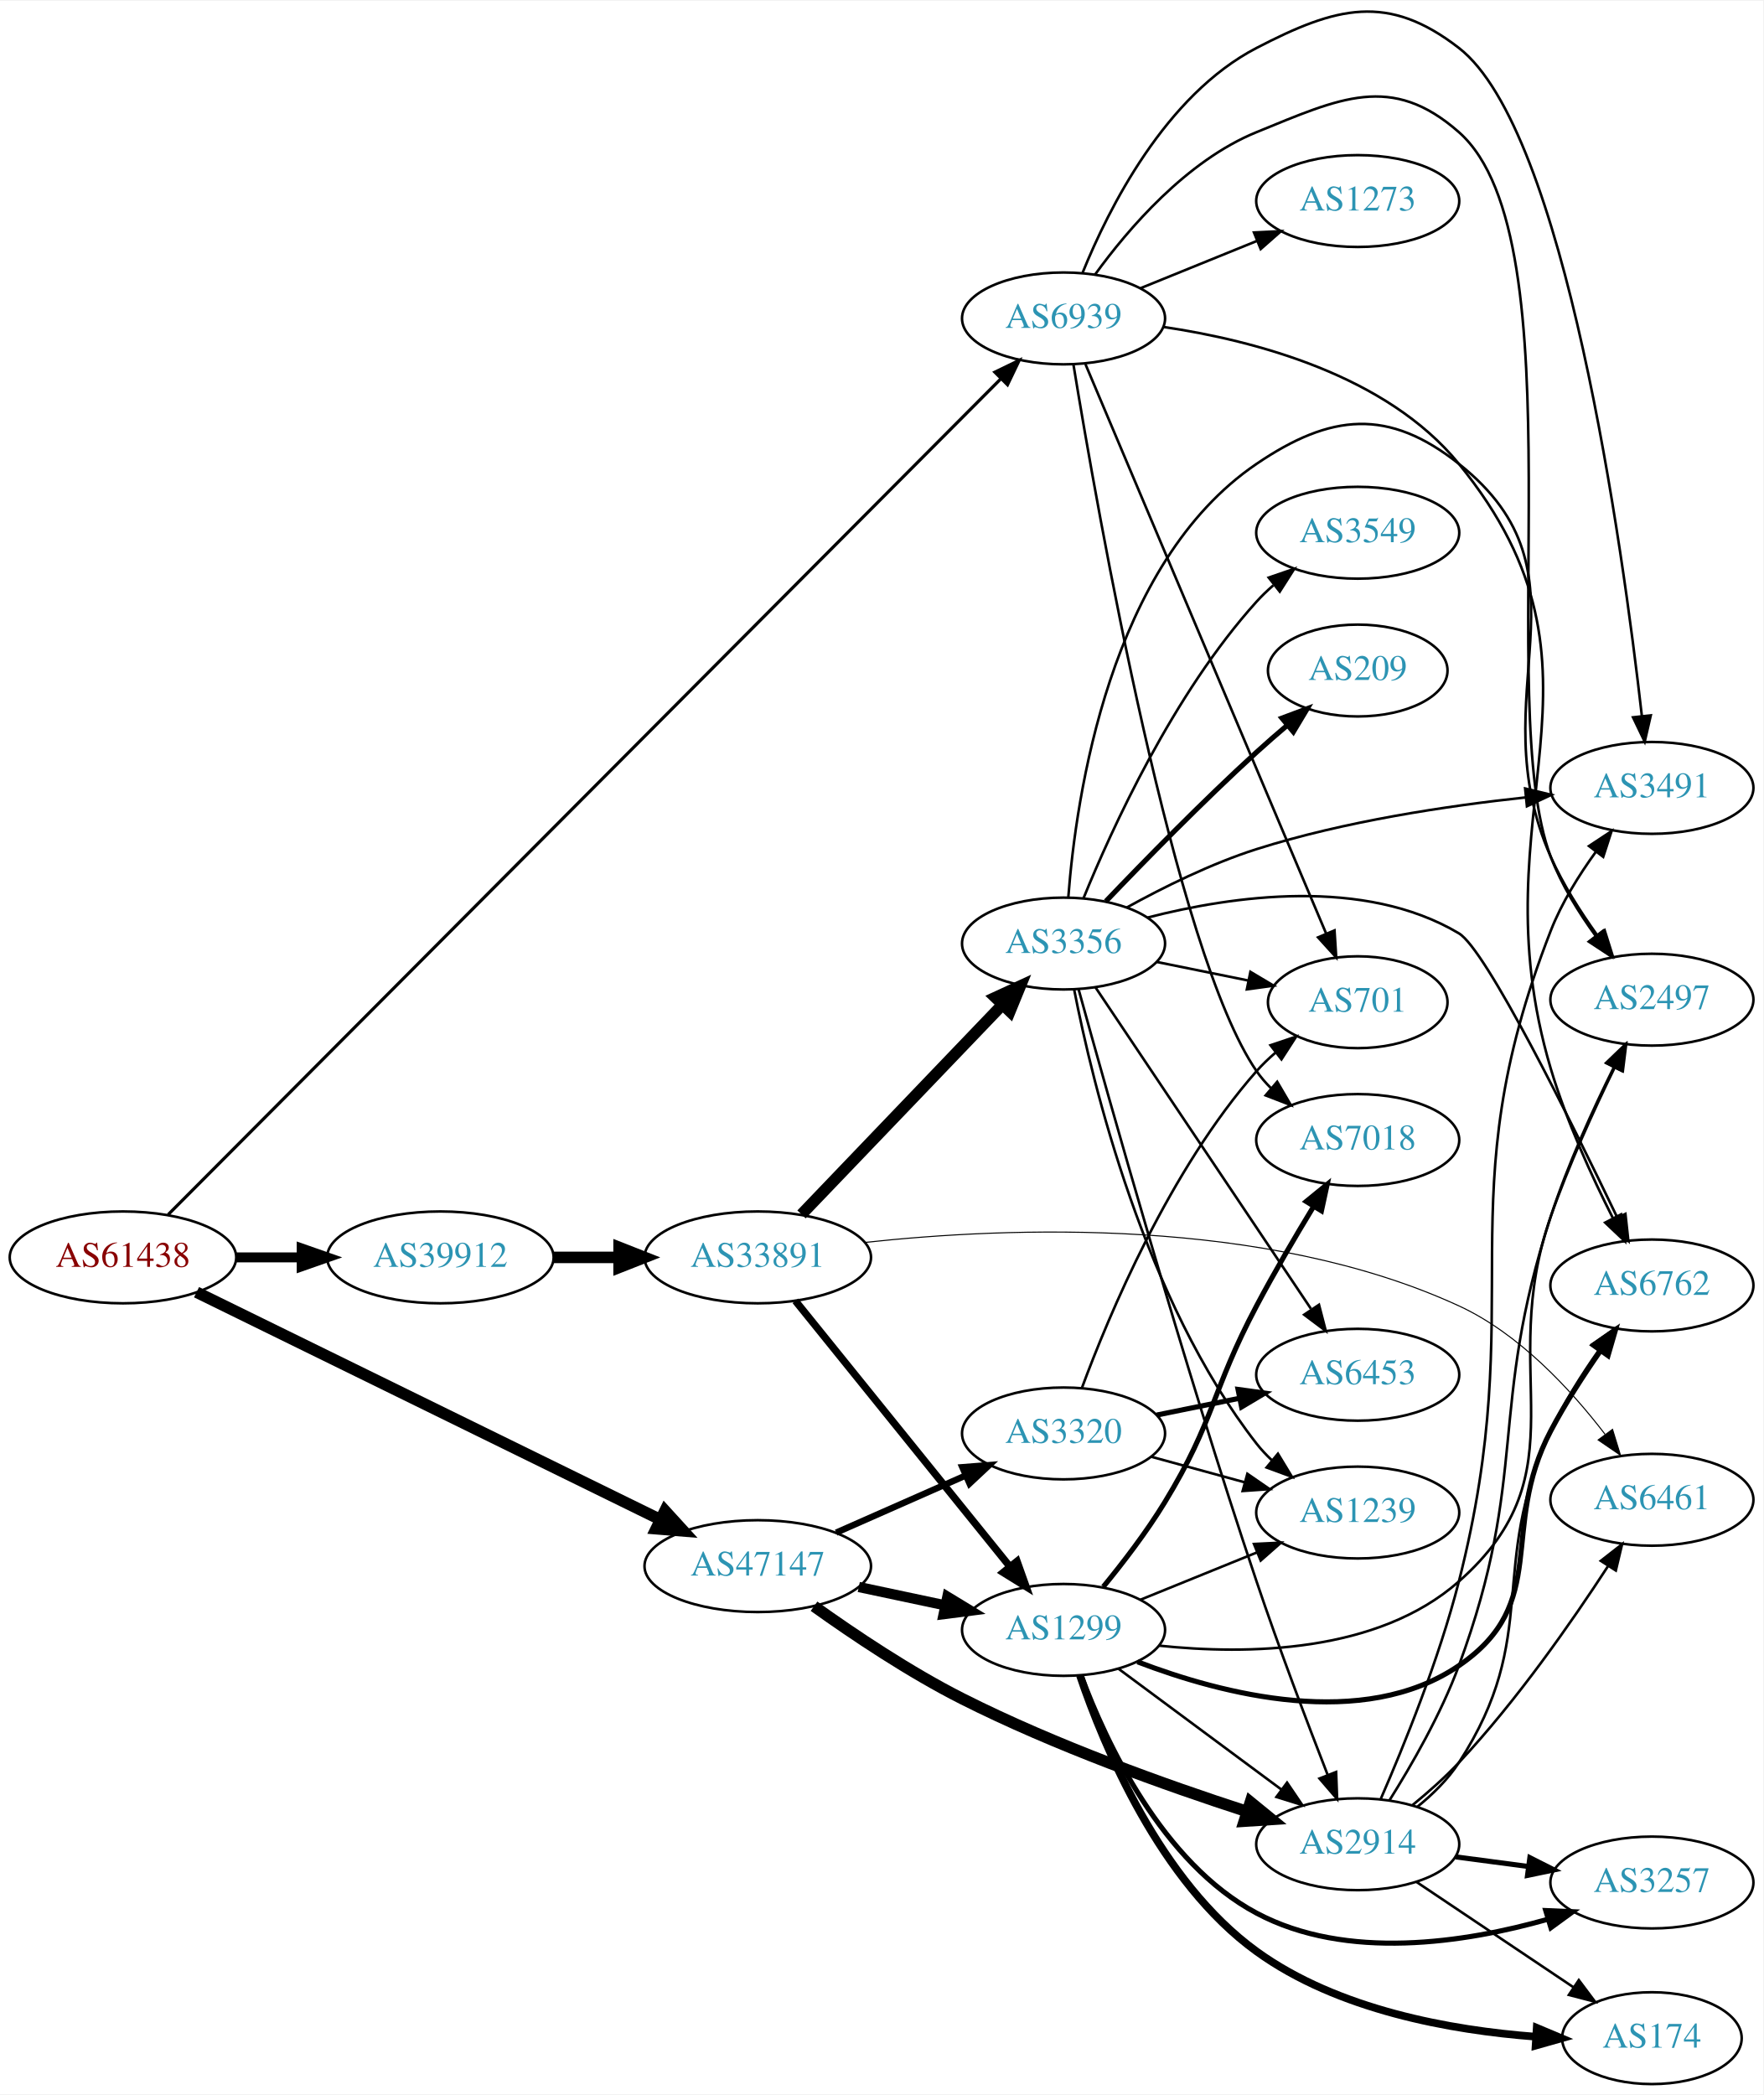
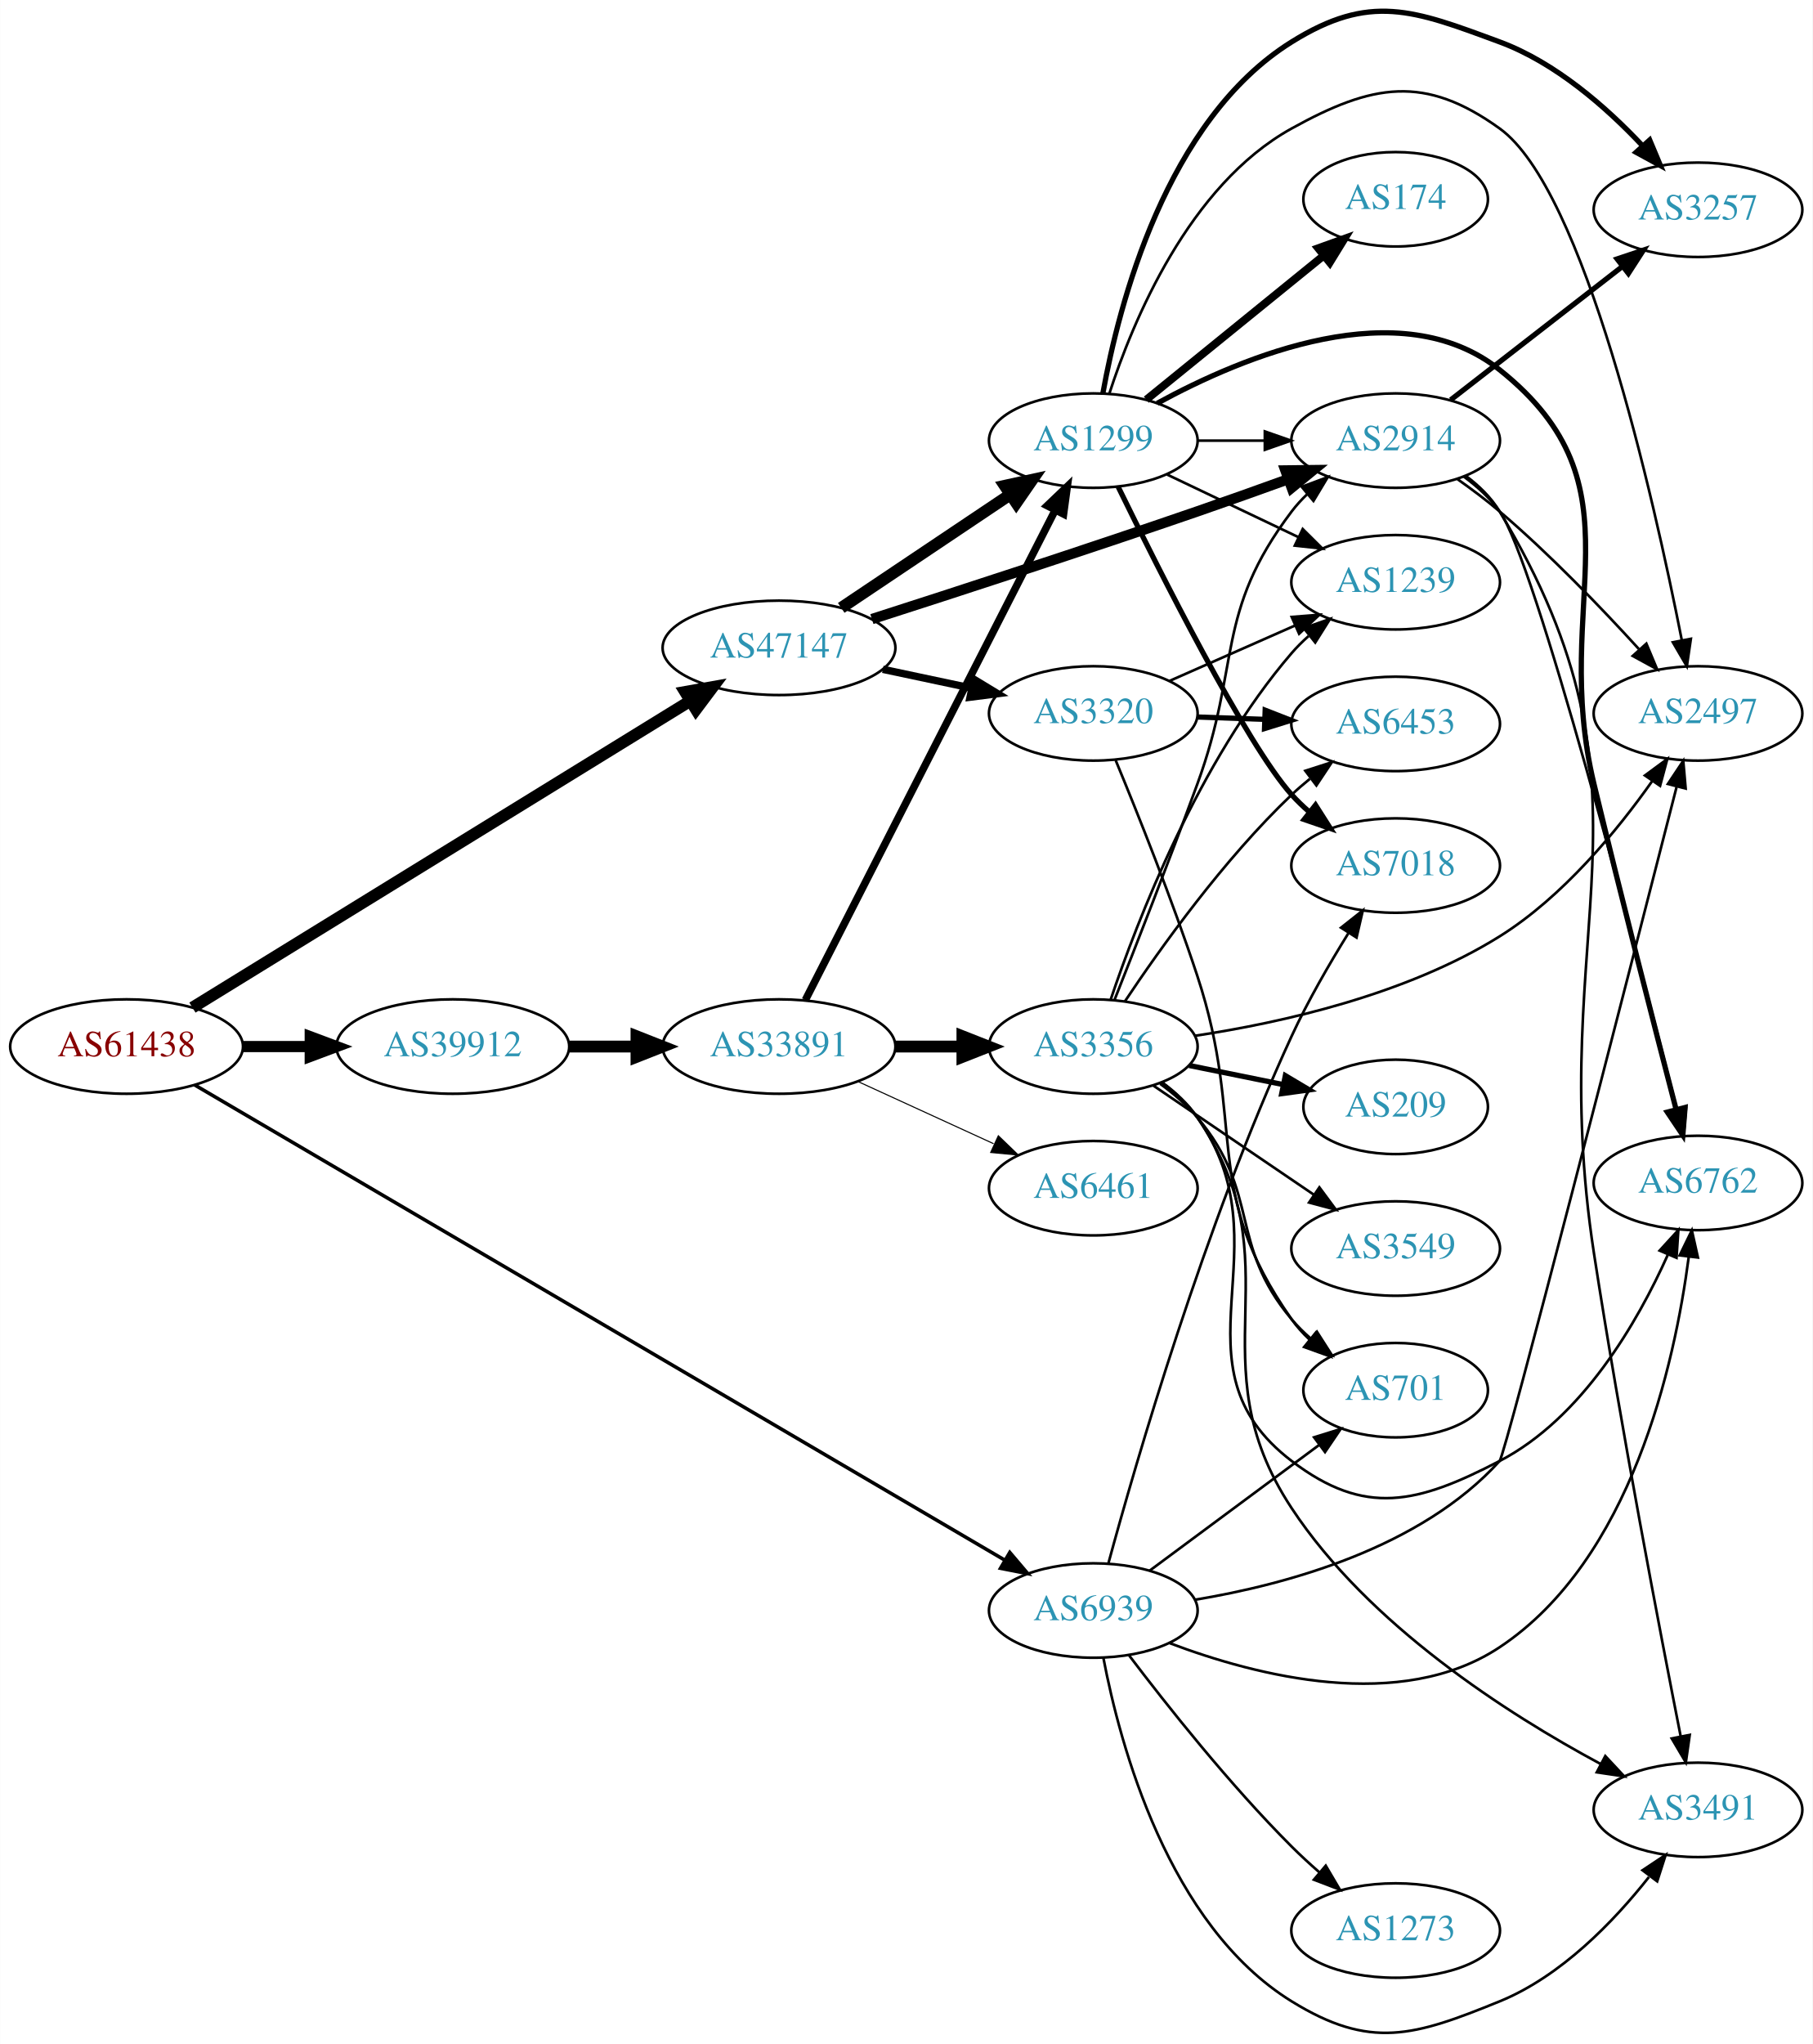
- <svg xmlns="http://www.w3.org/2000/svg" xmlns:xlink="http://www.w3.org/1999/xlink" width="691pt" height="821pt" viewBox="0.00 0.00 691.06 820.52">
-   <g id="graph0" class="graph" transform="scale(1 1) rotate(0) translate(4 816.518)">
-     <polygon fill="white" stroke="none" points="-4,4 -4,-816.518 687.055,-816.518 687.055,4 -4,4" />
+ <svg xmlns="http://www.w3.org/2000/svg" xmlns:xlink="http://www.w3.org/1999/xlink" width="691pt" height="779pt" viewBox="0.00 0.00 691.06 779.23">
+   <g id="graph0" class="graph" transform="scale(1 1) rotate(0) translate(4 775.232)">
+     <polygon fill="white" stroke="none" points="-4,4 -4,-775.232 687.055,-775.232 687.055,4 -4,4" />
    <g id="node1" class="node">
      <g id="a_node1">
        <a xlink:href="/asn/61438" xlink:title="AS61438 ~ ip-it consult GmbH [AT]">
-           <ellipse fill="#ffffff" stroke="black" cx="44.196" cy="-324" rx="44.393" ry="18" />
-           <text text-anchor="middle" x="44.196" y="-320.3" font-family="Times,serif" font-size="14.00" fill="#880000">AS61438</text>
+           <ellipse fill="#ffffff" stroke="black" cx="44.196" cy="-376.258" rx="44.393" ry="18" />
+           <text text-anchor="middle" x="44.196" y="-372.558" font-family="Times,serif" font-size="14.00" fill="#880000">AS61438</text>
        </a>
      </g>
    </g>
    <g id="node2" class="node">
      <g id="a_node2">
        <a xlink:href="/asn/39912" xlink:title="AS39912 ~ oja.at GmbH [AT]">
-           <ellipse fill="#ffffff" stroke="black" cx="168.588" cy="-324" rx="44.393" ry="18" />
-           <text text-anchor="middle" x="168.588" y="-320.3" font-family="Times,serif" font-size="14.00" fill="#2c94b3">AS39912</text>
+           <ellipse fill="#ffffff" stroke="black" cx="168.588" cy="-376.258" rx="44.393" ry="18" />
+           <text text-anchor="middle" x="168.588" y="-372.558" font-family="Times,serif" font-size="14.00" fill="#2c94b3">AS39912</text>
        </a>
      </g>
    </g>
    <g id="edge1" class="edge">
-       <path fill="none" stroke="black" stroke-width="3.886" d="M88.692,-324C96.898,-324 105.569,-324 114.041,-324" />
-       <polygon fill="black" stroke="black" stroke-width="3.886" points="114.233,-327.5 124.233,-324 114.233,-320.5 114.233,-327.5" />
+       <path fill="none" stroke="black" stroke-width="4.275" d="M88.692,-376.258C96.898,-376.258 105.569,-376.258 114.041,-376.258" />
+       <polygon fill="black" stroke="black" stroke-width="4.275" points="114.233,-379.999 124.233,-376.258 114.233,-372.518 114.233,-379.999" />
    </g>
    <g id="node3" class="node">
      <g id="a_node3">
        <a xlink:href="/asn/47147" xlink:title="AS47147 ~ ANEXIA Internetdienstleistungs GmbH [AT]">
-           <ellipse fill="#ffffff" stroke="black" cx="292.98" cy="-203" rx="44.393" ry="18" />
-           <text text-anchor="middle" x="292.98" y="-199.3" font-family="Times,serif" font-size="14.00" fill="#2c94b3">AS47147</text>
+           <ellipse fill="#ffffff" stroke="black" cx="292.98" cy="-528.258" rx="44.393" ry="18" />
+           <text text-anchor="middle" x="292.98" y="-524.558" font-family="Times,serif" font-size="14.00" fill="#2c94b3">AS47147</text>
        </a>
      </g>
    </g>
    <g id="edge2" class="edge">
-       <path fill="none" stroke="black" stroke-width="4.5" d="M73.026,-310.355C117.553,-288.523 204.858,-245.717 254.721,-221.269" />
-       <polygon fill="black" stroke="black" stroke-width="4.5" points="256.629,-224.719 263.874,-216.781 253.162,-217.648 256.629,-224.719" />
+       <path fill="none" stroke="black" stroke-width="4.5" d="M69.308,-391.109C113.815,-418.522 208.911,-477.094 259.215,-508.077" />
+       <polygon fill="black" stroke="black" stroke-width="4.5" points="257.191,-511.455 267.77,-513.347 261.321,-504.75 257.191,-511.455" />
    </g>
    <g id="node4" class="node">
      <g id="a_node4">
        <a xlink:href="/asn/6939" xlink:title="AS6939 ~ Hurricane Electric LLC [US]">
-           <ellipse fill="#ffffff" stroke="black" cx="412.823" cy="-692" rx="39.794" ry="18" />
-           <text text-anchor="middle" x="412.823" y="-688.3" font-family="Times,serif" font-size="14.00" fill="#2c94b3">AS6939</text>
+           <ellipse fill="#ffffff" stroke="black" cx="412.823" cy="-161.258" rx="39.794" ry="18" />
+           <text text-anchor="middle" x="412.823" y="-157.558" font-family="Times,serif" font-size="14.00" fill="#2c94b3">AS6939</text>
        </a>
      </g>
    </g>
    <g id="edge3" class="edge">
-       <path fill="none" stroke="black" stroke-width="1.227" d="M61.902,-340.768C120.847,-399.934 319.25,-599.081 388.073,-668.162" />
-       <polygon fill="black" stroke="black" stroke-width="1.227" points="385.901,-670.94 395.438,-675.554 390.86,-665.999 385.901,-670.94" />
+       <path fill="none" stroke="black" stroke-width="1.35" d="M70.108,-361.649C134.558,-323.854 306.789,-222.853 379.12,-180.436" />
+       <polygon fill="black" stroke="black" stroke-width="1.35" points="380.981,-183.402 387.837,-175.324 377.44,-177.364 380.981,-183.402" />
    </g>
    <g id="node5" class="node">
      <g id="a_node5">
        <a xlink:href="/asn/33891" xlink:title="AS33891 ~ CORE-BACKBONE GMBH GLOBAL NETWORK [DE]">
-           <ellipse fill="#ffffff" stroke="black" cx="292.98" cy="-324" rx="44.393" ry="18" />
-           <text text-anchor="middle" x="292.98" y="-320.3" font-family="Times,serif" font-size="14.00" fill="#2c94b3">AS33891</text>
+           <ellipse fill="#ffffff" stroke="black" cx="292.98" cy="-376.258" rx="44.393" ry="18" />
+           <text text-anchor="middle" x="292.98" y="-372.558" font-family="Times,serif" font-size="14.00" fill="#2c94b3">AS33891</text>
        </a>
      </g>
    </g>
    <g id="edge4" class="edge">
-       <path fill="none" stroke="black" stroke-width="4.5" d="M213.084,-324C221.29,-324 229.961,-324 238.434,-324" />
-       <polygon fill="black" stroke="black" stroke-width="4.5" points="238.625,-327.938 248.625,-324 238.625,-320.063 238.625,-327.938" />
-     </g>
-     <g id="node7" class="node">
-       <g id="a_node7">
+       <path fill="none" stroke="black" stroke-width="4.5" d="M213.084,-376.258C221.29,-376.258 229.961,-376.258 238.434,-376.258" />
+       <polygon fill="black" stroke="black" stroke-width="4.5" points="238.625,-380.196 248.625,-376.258 238.625,-372.321 238.625,-380.196" />
+     </g>
+     <g id="node6" class="node">
+       <g id="a_node6">
        <a xlink:href="/asn/1299" xlink:title="AS1299 ~ Telia Carrier [EU]">
-           <ellipse fill="#ffffff" stroke="black" cx="412.823" cy="-178" rx="39.794" ry="18" />
-           <text text-anchor="middle" x="412.823" y="-174.3" font-family="Times,serif" font-size="14.00" fill="#2c94b3">AS1299</text>
+           <ellipse fill="#ffffff" stroke="black" cx="412.823" cy="-607.258" rx="39.794" ry="18" />
+           <text text-anchor="middle" x="412.823" y="-603.558" font-family="Times,serif" font-size="14.00" fill="#2c94b3">AS1299</text>
        </a>
      </g>
    </g>
    <g id="edge25" class="edge">
-       <path fill="none" stroke="black" stroke-width="4" d="M332.566,-194.814C343.359,-192.524 355.189,-190.015 366.34,-187.649" />
-       <polygon fill="black" stroke="black" stroke-width="4" points="367.286,-191.026 376.341,-185.527 365.833,-184.179 367.286,-191.026" />
-     </g>
-     <g id="node11" class="node">
-       <g id="a_node11">
+       <path fill="none" stroke="black" stroke-width="4.5" d="M316.702,-543.49C334.995,-555.754 360.891,-573.114 381.044,-586.625" />
+       <polygon fill="black" stroke="black" stroke-width="4.5" points="379.072,-590.043 389.571,-592.341 383.457,-583.502 379.072,-590.043" />
+     </g>
+     <g id="node9" class="node">
+       <g id="a_node9">
        <a xlink:href="/asn/2914" xlink:title="AS2914 ~ NTT America, Inc. [US]">
-           <ellipse fill="#ffffff" stroke="black" cx="528.116" cy="-94" rx="39.794" ry="18" />
-           <text text-anchor="middle" x="528.116" y="-90.3" font-family="Times,serif" font-size="14.00" fill="#2c94b3">AS2914</text>
+           <ellipse fill="#ffffff" stroke="black" cx="528.116" cy="-607.258" rx="39.794" ry="18" />
+           <text text-anchor="middle" x="528.116" y="-603.558" font-family="Times,serif" font-size="14.00" fill="#2c94b3">AS2914</text>
        </a>
      </g>
    </g>
    <g id="edge24" class="edge">
-       <path fill="none" stroke="black" stroke-width="4.5" d="M315.035,-187.279C330.554,-176.171 352.476,-161.458 373.176,-151 409.442,-132.678 453.059,-117.085 484.591,-106.864" />
-       <polygon fill="black" stroke="black" stroke-width="4.5" points="486.052,-110.531 494.379,-103.737 483.656,-103.029 486.052,-110.531" />
+       <path fill="none" stroke="black" stroke-width="3.938" d="M328.397,-539.221C360.568,-549.547 409.899,-565.579 452.469,-580.258 463.755,-584.15 475.95,-588.499 487.147,-592.551" />
+       <polygon fill="black" stroke="black" stroke-width="3.938" points="486.088,-595.89 496.682,-596.016 488.479,-589.311 486.088,-595.89" />
    </g>
    <g id="node21" class="node">
      <g id="a_node21">
        <a xlink:href="/asn/3320" xlink:title="AS3320 ~ DTAG [DE]">
-           <ellipse fill="#ffffff" stroke="black" cx="412.823" cy="-255" rx="39.794" ry="18" />
-           <text text-anchor="middle" x="412.823" y="-251.3" font-family="Times,serif" font-size="14.00" fill="#2c94b3">AS3320</text>
+           <ellipse fill="#ffffff" stroke="black" cx="412.823" cy="-503.258" rx="39.794" ry="18" />
+           <text text-anchor="middle" x="412.823" y="-499.558" font-family="Times,serif" font-size="14.00" fill="#2c94b3">AS3320</text>
        </a>
      </g>
    </g>
    <g id="edge26" class="edge">
-       <path fill="none" stroke="black" stroke-width="2.5" d="M323.717,-216.122C339.106,-222.913 358.049,-231.271 374.422,-238.496" />
-       <polygon fill="black" stroke="black" stroke-width="2.5" points="373.157,-241.763 383.718,-242.598 375.983,-235.359 373.157,-241.763" />
-     </g>
-     <g id="node9" class="node">
-       <g id="a_node9">
+       <path fill="none" stroke="black" stroke-width="2.812" d="M332.566,-520.072C343.359,-517.783 355.189,-515.273 366.34,-512.907" />
+       <polygon fill="black" stroke="black" stroke-width="2.812" points="367.286,-516.285 376.341,-510.786 365.833,-509.437 367.286,-516.285" />
+     </g>
+     <g id="node11" class="node">
+       <g id="a_node11">
+         <a xlink:href="/asn/6762" xlink:title="AS6762 ~ TELECOM ITALIA SPARKLE S.p.A. [IT]">
+           <ellipse fill="#ffffff" stroke="black" cx="643.409" cy="-324.258" rx="39.794" ry="18" />
+           <text text-anchor="middle" x="643.409" y="-320.558" font-family="Times,serif" font-size="14.00" fill="#2c94b3">AS6762</text>
+         </a>
+       </g>
+     </g>
+     <g id="edge38" class="edge">
+       <path fill="none" stroke="black" d="M441.982,-148.818C474.989,-136.316 529.973,-122.182 567.762,-147.258 618.016,-180.604 634.52,-255.163 639.879,-296.069" />
+       <polygon fill="black" stroke="black" points="636.423,-296.652 641.065,-306.176 643.376,-295.836 636.423,-296.652" />
+     </g>
+     <g id="node13" class="node">
+       <g id="a_node13">
        <a xlink:href="/asn/7018" xlink:title="AS7018 ~ AT&amp;T Services, Inc. [US]">
-           <ellipse fill="#ffffff" stroke="black" cx="528.116" cy="-370" rx="39.794" ry="18" />
-           <text text-anchor="middle" x="528.116" y="-366.3" font-family="Times,serif" font-size="14.00" fill="#2c94b3">AS7018</text>
-         </a>
-       </g>
-     </g>
-     <g id="edge40" class="edge">
-       <path fill="none" stroke="black" d="M416.727,-673.746C426.052,-616.774 456.496,-443.296 488.469,-397 490.126,-394.601 492.071,-392.346 494.19,-390.243" />
-       <polygon fill="black" stroke="black" points="496.556,-392.826 501.908,-383.683 492.022,-387.492 496.556,-392.826" />
-     </g>
-     <g id="node10" class="node">
-       <g id="a_node10">
-         <a xlink:href="/asn/6762" xlink:title="AS6762 ~ TELECOM ITALIA SPARKLE S.p.A. [IT]">
-           <ellipse fill="#ffffff" stroke="black" cx="643.409" cy="-313" rx="39.794" ry="18" />
-           <text text-anchor="middle" x="643.409" y="-309.3" font-family="Times,serif" font-size="14.00" fill="#2c94b3">AS6762</text>
-         </a>
-       </g>
-     </g>
-     <g id="edge36" class="edge">
-       <path fill="none" stroke="black" d="M452.066,-688.636C487.682,-683.358 539.418,-669.804 567.762,-635 635.041,-552.388 573.426,-500.131 603.762,-398 609.82,-377.606 619.824,-355.782 628.136,-339.355" />
-       <polygon fill="black" stroke="black" points="631.304,-340.848 632.791,-330.358 625.087,-337.631 631.304,-340.848" />
+           <ellipse fill="#ffffff" stroke="black" cx="528.116" cy="-445.258" rx="39.794" ry="18" />
+           <text text-anchor="middle" x="528.116" y="-441.558" font-family="Times,serif" font-size="14.00" fill="#2c94b3">AS7018</text>
+         </a>
+       </g>
+     </g>
+     <g id="edge37" class="edge">
+       <path fill="none" stroke="black" d="M418.605,-179.345C428.979,-217.454 455.305,-308.411 488.469,-380.258 494.635,-393.614 502.806,-407.731 510.047,-419.383" />
+       <polygon fill="black" stroke="black" points="507.288,-421.567 515.598,-428.139 513.199,-417.819 507.288,-421.567" />
    </g>
    <g id="node15" class="node">
      <g id="a_node15">
        <a xlink:href="/asn/2497" xlink:title="AS2497 ~ Internet Initiative Japan Inc. [JP]">
-           <ellipse fill="#ffffff" stroke="black" cx="643.409" cy="-425" rx="39.794" ry="18" />
-           <text text-anchor="middle" x="643.409" y="-421.3" font-family="Times,serif" font-size="14.00" fill="#2c94b3">AS2497</text>
-         </a>
-       </g>
-     </g>
-     <g id="edge38" class="edge">
-       <path fill="none" stroke="black" d="M425.15,-709.159C438.049,-726.974 460.942,-753.777 488.469,-765 521.103,-778.305 541.323,-788.3 567.762,-765 615.49,-722.94 581.05,-540.424 603.762,-481 607.96,-470.018 614.735,-459.11 621.45,-449.879" />
-       <polygon fill="black" stroke="black" points="624.24,-451.992 627.523,-441.919 618.674,-447.746 624.24,-451.992" />
+           <ellipse fill="#ffffff" stroke="black" cx="643.409" cy="-503.258" rx="39.794" ry="18" />
+           <text text-anchor="middle" x="643.409" y="-499.558" font-family="Times,serif" font-size="14.00" fill="#2c94b3">AS2497</text>
+         </a>
+       </g>
+     </g>
+     <g id="edge36" class="edge">
+       <path fill="none" stroke="black" d="M451.604,-165.363C486.627,-171.175 537.719,-185.101 567.762,-218.258 569.973,-220.697 616.929,-403.628 635.213,-475.094" />
+       <polygon fill="black" stroke="black" points="631.923,-476.359 637.792,-485.18 638.705,-474.624 631.923,-476.359" />
+     </g>
+     <g id="node17" class="node">
+       <g id="a_node17">
+         <a xlink:href="/asn/3491" xlink:title="AS3491 ~ PCCW Global, Inc. [US]">
+           <ellipse fill="#ffffff" stroke="black" cx="643.409" cy="-85.258" rx="39.794" ry="18" />
+           <text text-anchor="middle" x="643.409" y="-81.558" font-family="Times,serif" font-size="14.00" fill="#2c94b3">AS3491</text>
+         </a>
+       </g>
+     </g>
+     <g id="edge34" class="edge">
+       <path fill="none" stroke="black" d="M416.673,-143.193C422.944,-110.304 441.327,-41.368 488.469,-12.258 518.455,6.257 535.129,1.046 567.762,-12.258 591.204,-21.815 611.284,-42.67 624.695,-59.652" />
+       <polygon fill="black" stroke="black" points="622.259,-62.234 631.082,-68.099 627.842,-58.012 622.259,-62.234" />
    </g>
    <g id="node19" class="node">
      <g id="a_node19">
-         <a xlink:href="/asn/3491" xlink:title="AS3491 ~ PCCW Global, Inc. [US]">
-           <ellipse fill="#ffffff" stroke="black" cx="643.409" cy="-508" rx="39.794" ry="18" />
-           <text text-anchor="middle" x="643.409" y="-504.3" font-family="Times,serif" font-size="14.00" fill="#2c94b3">AS3491</text>
-         </a>
-       </g>
-     </g>
-     <g id="edge39" class="edge">
-       <path fill="none" stroke="black" d="M420.314,-709.964C430.461,-735.014 452.707,-779.444 488.469,-798 519.751,-814.231 539.91,-819.591 567.762,-798 609.409,-765.716 631.905,-602.721 639.466,-536.266" />
-       <polygon fill="black" stroke="black" points="642.969,-536.428 640.591,-526.104 636.012,-535.658 642.969,-536.428" />
-     </g>
-     <g id="node20" class="node">
-       <g id="a_node20">
        <a xlink:href="/asn/701" xlink:title="AS701 ~ UUNET [US]">
-           <ellipse fill="#ffffff" stroke="black" cx="528.116" cy="-424" rx="35.194" ry="18" />
-           <text text-anchor="middle" x="528.116" y="-420.3" font-family="Times,serif" font-size="14.00" fill="#2c94b3">AS701</text>
-         </a>
-       </g>
-     </g>
-     <g id="edge37" class="edge">
-       <path fill="none" stroke="black" d="M421.432,-674C440.909,-627.928 492.648,-505.536 515.726,-450.943" />
-       <polygon fill="black" stroke="black" points="519.018,-452.146 519.688,-441.572 512.57,-449.42 519.018,-452.146" />
+           <ellipse fill="#ffffff" stroke="black" cx="528.116" cy="-245.258" rx="35.194" ry="18" />
+           <text text-anchor="middle" x="528.116" y="-241.558" font-family="Times,serif" font-size="14.00" fill="#2c94b3">AS701</text>
+         </a>
+       </g>
+     </g>
+     <g id="edge35" class="edge">
+       <path fill="none" stroke="black" d="M434.339,-176.47C452.417,-189.873 478.92,-209.524 498.975,-224.394" />
+       <polygon fill="black" stroke="black" points="497.015,-227.297 507.132,-230.442 501.184,-221.674 497.015,-227.297" />
    </g>
    <g id="node22" class="node">
      <g id="a_node22">
        <a xlink:href="/asn/1273" xlink:title="AS1273 ~ Vodafone Group PLC [EU]">
-           <ellipse fill="#ffffff" stroke="black" cx="528.116" cy="-738" rx="39.794" ry="18" />
-           <text text-anchor="middle" x="528.116" y="-734.3" font-family="Times,serif" font-size="14.00" fill="#2c94b3">AS1273</text>
-         </a>
-       </g>
-     </g>
-     <g id="edge41" class="edge">
-       <path fill="none" stroke="black" d="M442.999,-703.846C456.874,-709.48 473.652,-716.292 488.561,-722.346" />
-       <polygon fill="black" stroke="black" points="487.457,-725.675 498.039,-726.194 490.09,-719.189 487.457,-725.675" />
-     </g>
-     <g id="node6" class="node">
-       <g id="a_node6">
+           <ellipse fill="#ffffff" stroke="black" cx="528.116" cy="-39.258" rx="39.794" ry="18" />
+           <text text-anchor="middle" x="528.116" y="-35.558" font-family="Times,serif" font-size="14.00" fill="#2c94b3">AS1273</text>
+         </a>
+       </g>
+     </g>
+     <g id="edge39" class="edge">
+       <path fill="none" stroke="black" d="M426.432,-144.201C440.615,-125.477 464.775,-94.933 488.469,-71.258 491.747,-67.984 495.331,-64.688 498.952,-61.522" />
+       <polygon fill="black" stroke="black" points="501.459,-63.986 506.835,-54.856 496.94,-58.64 501.459,-63.986" />
+     </g>
+     <g id="edge5" class="edge">
+       <path fill="none" stroke="black" stroke-width="2.864" d="M303.032,-394.001C323.604,-434.327 373.967,-533.052 398.269,-580.689" />
+       <polygon fill="black" stroke="black" stroke-width="2.864" points="395.24,-582.454 402.902,-589.771 401.476,-579.273 395.24,-582.454" />
+     </g>
+     <g id="node7" class="node">
+       <g id="a_node7">
        <a xlink:href="/asn/3356" xlink:title="AS3356 ~ Level 3 Parent, LLC [US]">
-           <ellipse fill="#ffffff" stroke="black" cx="412.823" cy="-447" rx="39.794" ry="18" />
-           <text text-anchor="middle" x="412.823" y="-443.3" font-family="Times,serif" font-size="14.00" fill="#2c94b3">AS3356</text>
-         </a>
-       </g>
-     </g>
-     <g id="edge5" class="edge">
-       <path fill="none" stroke="black" stroke-width="4.5" d="M310.119,-340.845C330.482,-362.099 365.636,-398.791 388.81,-422.98" />
-       <polygon fill="black" stroke="black" stroke-width="4.5" points="386.118,-425.862 395.879,-430.359 391.805,-420.414 386.118,-425.862" />
+           <ellipse fill="#ffffff" stroke="black" cx="412.823" cy="-376.258" rx="39.794" ry="18" />
+           <text text-anchor="middle" x="412.823" y="-372.558" font-family="Times,serif" font-size="14.00" fill="#2c94b3">AS3356</text>
+         </a>
+       </g>
    </g>
    <g id="edge6" class="edge">
-       <path fill="none" stroke="black" stroke-width="2.864" d="M307.729,-306.966C328.485,-281.251 367.93,-232.381 391.854,-202.74" />
-       <polygon fill="black" stroke="black" stroke-width="2.864" points="394.605,-204.905 398.162,-194.925 389.158,-200.509 394.605,-204.905" />
+       <path fill="none" stroke="black" stroke-width="4.5" d="M337.191,-376.258C345.504,-376.258 354.267,-376.258 362.749,-376.258" />
+       <polygon fill="black" stroke="black" stroke-width="4.5" points="362.908,-380.196 372.908,-376.258 362.908,-372.321 362.908,-380.196" />
    </g>
    <g id="node8" class="node">
      <g id="a_node8">
-         <a xlink:href="/asn/6461" xlink:title="AS6461 ~ ZAYO-6461 [US]">
-           <ellipse fill="#ffffff" stroke="black" cx="643.409" cy="-229" rx="39.794" ry="18" />
-           <text text-anchor="middle" x="643.409" y="-225.3" font-family="Times,serif" font-size="14.00" fill="#2c94b3">AS6461</text>
+         <a xlink:href="/asn/6461" xlink:title="AS6461 ~ Zayo Bandwidth [US]">
+           <ellipse fill="#ffffff" stroke="black" cx="412.823" cy="-322.258" rx="39.794" ry="18" />
+           <text text-anchor="middle" x="412.823" y="-318.558" font-family="Times,serif" font-size="14.00" fill="#2c94b3">AS6461</text>
        </a>
      </g>
    </g>
    <g id="edge7" class="edge">
-       <path fill="none" stroke="black" stroke-width="0.409" d="M335.168,-329.876C390.758,-335.916 491.604,-340.097 567.762,-305 591.435,-294.091 611.667,-272.158 625.072,-254.647" />
-       <polygon fill="black" stroke="black" stroke-width="0.409" points="627.979,-256.601 631.089,-246.473 622.342,-252.451 627.979,-256.601" />
-     </g>
-     <g id="edge20" class="edge">
-       <path fill="none" stroke="black" d="M445.798,-457.191C478.796,-465.682 530.559,-473.173 567.762,-451 578.386,-444.668 611.503,-377.87 629.854,-339.582" />
-       <polygon fill="black" stroke="black" points="633.032,-341.05 634.178,-330.517 626.714,-338.036 633.032,-341.05" />
+       <path fill="none" stroke="black" stroke-width="0.409" d="M323.11,-362.91C338.721,-355.756 358.119,-346.868 374.791,-339.228" />
+       <polygon fill="black" stroke="black" stroke-width="0.409" points="376.61,-342.244 384.243,-334.896 373.694,-335.881 376.61,-342.244" />
+     </g>
+     <g id="edge8" class="edge">
+       <path fill="none" stroke="black" d="M452.495,-607.258C460.698,-607.258 469.462,-607.258 477.994,-607.258" />
+       <polygon fill="black" stroke="black" points="478.233,-610.758 488.233,-607.258 478.233,-603.758 478.233,-610.758" />
+     </g>
+     <g id="node10" class="node">
+       <g id="a_node10">
+         <a xlink:href="/asn/3257" xlink:title="AS3257 ~ GTT [DE]">
+           <ellipse fill="#ffffff" stroke="black" cx="643.409" cy="-695.258" rx="39.794" ry="18" />
+           <text text-anchor="middle" x="643.409" y="-691.558" font-family="Times,serif" font-size="14.00" fill="#2c94b3">AS3257</text>
+         </a>
+       </g>
+     </g>
+     <g id="edge9" class="edge">
+       <path fill="none" stroke="black" stroke-width="2" d="M416.503,-625.412C422.526,-658.835 440.559,-729.411 488.469,-759.258 518.381,-777.893 534.711,-771.487 567.762,-759.258 589.106,-751.361 608.463,-734.333 622.114,-719.826" />
+       <polygon fill="black" stroke="black" stroke-width="2" points="624.986,-721.868 629.088,-712.1 619.789,-717.178 624.986,-721.868" />
+     </g>
+     <g id="edge10" class="edge">
+       <path fill="none" stroke="black" stroke-width="2" d="M437.196,-621.488C469.997,-639.42 529.901,-664.463 567.762,-634.258 624.063,-589.343 586.888,-546.275 603.762,-476.258 614.206,-432.926 627.096,-382.859 635.033,-352.389" />
+       <polygon fill="black" stroke="black" stroke-width="2" points="638.482,-353.032 637.622,-342.472 631.709,-351.263 638.482,-353.032" />
+     </g>
+     <g id="node12" class="node">
+       <g id="a_node12">
+         <a xlink:href="/asn/1239" xlink:title="AS1239 ~ Sprint [US]">
+           <ellipse fill="#ffffff" stroke="black" cx="528.116" cy="-553.258" rx="39.794" ry="18" />
+           <text text-anchor="middle" x="528.116" y="-549.558" font-family="Times,serif" font-size="14.00" fill="#2c94b3">AS1239</text>
+         </a>
+       </g>
+     </g>
+     <g id="edge11" class="edge">
+       <path fill="none" stroke="black" d="M440.959,-594.324C455.953,-587.177 474.774,-578.206 490.998,-570.474" />
+       <polygon fill="black" stroke="black" points="492.68,-573.549 500.201,-566.087 489.668,-567.23 492.68,-573.549" />
+     </g>
+     <g id="edge12" class="edge">
+       <path fill="none" stroke="black" stroke-width="2" d="M422.261,-589.747C437.879,-557.749 471.266,-491.365 488.469,-472.258 490.472,-470.034 492.691,-467.895 495.023,-465.861" />
+       <polygon fill="black" stroke="black" stroke-width="2" points="497.554,-468.323 503.242,-459.385 493.221,-462.825 497.554,-468.323" />
+     </g>
+     <g id="node14" class="node">
+       <g id="a_node14">
+         <a xlink:href="/asn/174" xlink:title="AS174 ~ Cogent Communications [US]">
+           <ellipse fill="#ffffff" stroke="black" cx="528.116" cy="-699.258" rx="35.194" ry="18" />
+           <text text-anchor="middle" x="528.116" y="-695.558" font-family="Times,serif" font-size="14.00" fill="#2c94b3">AS174</text>
+         </a>
+       </g>
+     </g>
+     <g id="edge13" class="edge">
+       <path fill="none" stroke="black" stroke-width="3" d="M433.042,-622.865C451.656,-637.981 480.031,-661.023 500.751,-677.848" />
+       <polygon fill="black" stroke="black" stroke-width="3" points="498.587,-680.6 508.557,-684.187 503,-675.166 498.587,-680.6" />
+     </g>
+     <g id="edge14" class="edge">
+       <path fill="none" stroke="black" d="M418.897,-625.048C427.82,-652.564 449.203,-704.537 488.469,-726.258 519.307,-743.317 539.16,-746.846 567.762,-726.258 600.069,-703.004 626.47,-585.788 637.217,-531.248" />
+       <polygon fill="black" stroke="black" points="640.693,-531.704 639.155,-521.222 633.821,-530.376 640.693,-531.704" />
+     </g>
+     <g id="edge15" class="edge">
+       <path fill="none" stroke="black" d="M420.855,-393.889C428.75,-413.812 441.846,-447.245 452.469,-476.258 469.288,-522.189 458.98,-541.234 488.469,-580.258 490.227,-582.585 492.244,-584.786 494.414,-586.853" />
+       <polygon fill="black" stroke="black" points="492.299,-589.646 502.227,-593.345 496.773,-584.262 492.299,-589.646" />
+     </g>
+     <g id="edge21" class="edge">
+       <path fill="none" stroke="black" d="M438.954,-362.522C444.019,-358.785 448.883,-354.34 452.469,-349.258 487.286,-299.927 440.449,-254.862 488.469,-218.258 516.497,-196.894 536.481,-202.028 567.762,-218.258 599.334,-234.639 620.371,-271.187 631.85,-296.762" />
+       <polygon fill="black" stroke="black" points="628.773,-298.47 635.918,-306.294 635.212,-295.723 628.773,-298.47" />
+     </g>
+     <g id="edge17" class="edge">
+       <path fill="none" stroke="black" d="M419.429,-394.096C429.496,-424.01 452.957,-485.056 488.469,-526.258 490.423,-528.525 492.607,-530.695 494.916,-532.75" />
+       <polygon fill="black" stroke="black" points="493.089,-535.77 503.092,-539.264 497.452,-530.295 493.089,-535.77" />
    </g>
    <g id="edge18" class="edge">
-       <path fill="none" stroke="black" d="M418.743,-428.981C430.123,-387.674 459.508,-283.078 488.469,-197 497.21,-171.021 508.297,-141.799 516.352,-121.135" />
-       <polygon fill="black" stroke="black" points="519.647,-122.317 520.039,-111.73 513.13,-119.762 519.647,-122.317" />
-     </g>
-     <g id="node13" class="node">
-       <g id="a_node13">
-         <a xlink:href="/asn/1239" xlink:title="AS1239 ~ Sprint [US]">
-           <ellipse fill="#ffffff" stroke="black" cx="528.116" cy="-224" rx="39.794" ry="18" />
-           <text text-anchor="middle" x="528.116" y="-220.3" font-family="Times,serif" font-size="14.00" fill="#2c94b3">AS1239</text>
-         </a>
-       </g>
-     </g>
-     <g id="edge16" class="edge">
-       <path fill="none" stroke="black" d="M416.969,-429.021C424.138,-392.27 444.576,-307.273 488.469,-251 490.263,-248.701 492.305,-246.519 494.493,-244.466" />
-       <polygon fill="black" stroke="black" points="496.848,-247.06 502.34,-237.999 492.397,-241.658 496.848,-247.06" />
-     </g>
-     <g id="edge22" class="edge">
-       <path fill="none" stroke="black" d="M414.7,-465.267C417.682,-504.38 430.796,-595.846 488.469,-635 517.626,-654.794 540.152,-656.9 567.762,-635 622.832,-591.319 575.303,-545.271 603.762,-481 608.474,-470.359 615.283,-459.615 621.876,-450.423" />
-       <polygon fill="black" stroke="black" points="624.882,-452.247 628.057,-442.139 619.272,-448.061 624.882,-452.247" />
+       <path fill="none" stroke="black" d="M451.716,-380.378C484.474,-385.329 532.047,-395.953 567.762,-418.258 591.886,-433.324 612.605,-458.546 626.051,-477.612" />
+       <polygon fill="black" stroke="black" points="623.17,-479.6 631.703,-485.881 628.949,-475.65 623.17,-479.6" />
    </g>
    <g id="node16" class="node">
      <g id="a_node16">
        <a xlink:href="/asn/3549" xlink:title="AS3549 ~ Level 3 Parent, LLC [US]">
-           <ellipse fill="#ffffff" stroke="black" cx="528.116" cy="-608" rx="39.794" ry="18" />
-           <text text-anchor="middle" x="528.116" y="-604.3" font-family="Times,serif" font-size="14.00" fill="#2c94b3">AS3549</text>
-         </a>
-       </g>
-     </g>
-     <g id="edge15" class="edge">
-       <path fill="none" stroke="black" d="M420.602,-464.652C431.695,-491.901 455.804,-544.836 488.469,-581 490.475,-583.221 492.697,-585.358 495.031,-587.39" />
-       <polygon fill="black" stroke="black" points="493.231,-590.427 503.253,-593.863 497.561,-584.927 493.231,-590.427" />
-     </g>
-     <g id="node17" class="node">
-       <g id="a_node17">
-         <a xlink:href="/asn/6453" xlink:title="AS6453 ~ TATA COMMUNICATIONS (AMERICA) INC [US]">
-           <ellipse fill="#ffffff" stroke="black" cx="528.116" cy="-278" rx="39.794" ry="18" />
-           <text text-anchor="middle" x="528.116" y="-274.3" font-family="Times,serif" font-size="14.00" fill="#2c94b3">AS6453</text>
-         </a>
-       </g>
-     </g>
-     <g id="edge17" class="edge">
-       <path fill="none" stroke="black" d="M425.31,-429.865C445.243,-400.131 486.346,-338.817 509.77,-303.874" />
-       <polygon fill="black" stroke="black" points="512.938,-305.435 515.599,-295.18 507.123,-301.537 512.938,-305.435" />
+           <ellipse fill="#ffffff" stroke="black" cx="528.116" cy="-299.258" rx="39.794" ry="18" />
+           <text text-anchor="middle" x="528.116" y="-295.558" font-family="Times,serif" font-size="14.00" fill="#2c94b3">AS3549</text>
+         </a>
+       </g>
+     </g>
+     <g id="edge16" class="edge">
+       <path fill="none" stroke="black" d="M435.667,-361.412C453.064,-349.588 477.612,-332.904 496.894,-319.798" />
+       <polygon fill="black" stroke="black" points="499.036,-322.575 505.339,-314.059 495.101,-316.786 499.036,-322.575" />
+     </g>
+     <g id="edge19" class="edge">
+       <path fill="none" stroke="black" d="M439.072,-362.604C444.131,-358.862 448.962,-354.396 452.469,-349.258 490.882,-292.993 450.956,-257.127 488.469,-200.258 517.894,-155.652 570.767,-121.842 606.224,-102.782" />
+       <polygon fill="black" stroke="black" points="608.054,-105.774 615.283,-98.029 604.802,-99.576 608.054,-105.774" />
    </g>
    <g id="node18" class="node">
      <g id="a_node18">
        <a xlink:href="/asn/209" xlink:title="AS209 ~ CenturyLink Communications, LLC [US]">
-           <ellipse fill="#ffffff" stroke="black" cx="528.116" cy="-554" rx="35.194" ry="18" />
-           <text text-anchor="middle" x="528.116" y="-550.3" font-family="Times,serif" font-size="14.00" fill="#2c94b3">AS209</text>
-         </a>
-       </g>
-     </g>
-     <g id="edge19" class="edge">
-       <path fill="none" stroke="black" stroke-width="2" d="M429.404,-463.549C444.212,-479.058 467.3,-502.683 488.469,-522 492.312,-525.506 496.465,-529.118 500.574,-532.596" />
-       <polygon fill="black" stroke="black" stroke-width="2" points="498.406,-535.344 508.33,-539.054 502.885,-529.965 498.406,-535.344" />
-     </g>
-     <g id="edge21" class="edge">
-       <path fill="none" stroke="black" d="M437.578,-461.115C451.87,-469.003 470.685,-478.354 488.469,-484 522.865,-494.92 563.221,-500.977 593.982,-504.273" />
-       <polygon fill="black" stroke="black" points="593.723,-507.764 604.024,-505.288 594.427,-500.8 593.723,-507.764" />
+           <ellipse fill="#ffffff" stroke="black" cx="528.116" cy="-353.258" rx="35.194" ry="18" />
+           <text text-anchor="middle" x="528.116" y="-349.558" font-family="Times,serif" font-size="14.00" fill="#2c94b3">AS209</text>
+         </a>
+       </g>
+     </g>
+     <g id="edge20" class="edge">
+       <path fill="none" stroke="black" stroke-width="2" d="M449.359,-369.044C460.702,-366.741 473.363,-364.171 485.12,-361.784" />
+       <polygon fill="black" stroke="black" stroke-width="2" points="486.059,-365.165 495.163,-359.745 484.666,-358.305 486.059,-365.165" />
+     </g>
+     <g id="edge22" class="edge">
+       <path fill="none" stroke="black" d="M438.336,-362.046C443.434,-358.333 448.466,-354.019 452.469,-349.258 476.782,-320.344 464.157,-301.173 488.469,-272.258 490.629,-269.69 493.088,-267.252 495.696,-264.968" />
+       <polygon fill="black" stroke="black" points="498.102,-267.528 503.811,-258.603 493.782,-262.02 498.102,-267.528" />
+     </g>
+     <g id="node20" class="node">
+       <g id="a_node20">
+         <a xlink:href="/asn/6453" xlink:title="AS6453 ~ TATA COMMUNICATIONS (AMERICA) INC [US]">
+           <ellipse fill="#ffffff" stroke="black" cx="528.116" cy="-499.258" rx="39.794" ry="18" />
+           <text text-anchor="middle" x="528.116" y="-495.558" font-family="Times,serif" font-size="14.00" fill="#2c94b3">AS6453</text>
+         </a>
+       </g>
    </g>
    <g id="edge23" class="edge">
-       <path fill="none" stroke="black" d="M449.359,-439.786C460.702,-437.483 473.363,-434.913 485.12,-432.526" />
-       <polygon fill="black" stroke="black" points="486.059,-435.907 495.163,-430.487 484.666,-429.047 486.059,-435.907" />
-     </g>
-     <g id="edge8" class="edge">
-       <path fill="none" stroke="black" stroke-width="2" d="M428.402,-194.908C436.097,-204.292 445.386,-216.385 452.469,-228 472.141,-260.252 470.795,-271.612 488.469,-305 495.352,-318.001 503.613,-332.073 510.728,-343.788" />
-       <polygon fill="black" stroke="black" stroke-width="2" points="507.928,-345.918 516.139,-352.613 513.895,-342.258 507.928,-345.918" />
-     </g>
-     <g id="edge9" class="edge">
-       <path fill="none" stroke="black" stroke-width="2" d="M441.804,-165.502C474.888,-152.809 530.192,-138.357 567.762,-164 604.028,-188.753 583.315,-217.144 603.762,-256 609.389,-266.693 616.596,-277.826 623.259,-287.386" />
-       <polygon fill="black" stroke="black" stroke-width="2" points="620.508,-289.557 629.164,-295.666 626.207,-285.492 620.508,-289.557" />
-     </g>
-     <g id="edge10" class="edge">
-       <path fill="none" stroke="black" d="M434.339,-162.788C452.194,-149.55 478.267,-130.219 498.23,-115.417" />
-       <polygon fill="black" stroke="black" points="500.421,-118.15 506.369,-109.382 496.252,-112.527 500.421,-118.15" />
-     </g>
-     <g id="node12" class="node">
-       <g id="a_node12">
-         <a xlink:href="/asn/174" xlink:title="AS174 ~ Cogent Communications [US]">
-           <ellipse fill="#ffffff" stroke="black" cx="643.409" cy="-18" rx="35.194" ry="18" />
-           <text text-anchor="middle" x="643.409" y="-14.3" font-family="Times,serif" font-size="14.00" fill="#2c94b3">AS174</text>
-         </a>
-       </g>
-     </g>
-     <g id="edge11" class="edge">
-       <path fill="none" stroke="black" stroke-width="3" d="M419.223,-160.217C428.592,-132.525 450.576,-79.436 488.469,-52 520.276,-28.971 564.783,-21.076 597.764,-18.584" />
-       <polygon fill="black" stroke="black" stroke-width="3" points="598.27,-22.06 608.036,-17.953 597.84,-15.073 598.27,-22.06" />
-     </g>
-     <g id="edge12" class="edge">
-       <path fill="none" stroke="black" d="M442.999,-189.846C456.874,-195.48 473.652,-202.292 488.561,-208.346" />
-       <polygon fill="black" stroke="black" points="487.457,-211.675 498.039,-212.194 490.09,-205.189 487.457,-211.675" />
-     </g>
-     <g id="node14" class="node">
-       <g id="a_node14">
-         <a xlink:href="/asn/3257" xlink:title="AS3257 ~ GTT [DE]">
-           <ellipse fill="#ffffff" stroke="black" cx="643.409" cy="-79" rx="39.794" ry="18" />
-           <text text-anchor="middle" x="643.409" y="-75.3" font-family="Times,serif" font-size="14.00" fill="#2c94b3">AS3257</text>
-         </a>
-       </g>
-     </g>
-     <g id="edge13" class="edge">
-       <path fill="none" stroke="black" stroke-width="2" d="M419.737,-160.089C429.416,-134.066 451.369,-86.759 488.469,-67 523.742,-48.214 570.136,-55.377 602.738,-64.637" />
-       <polygon fill="black" stroke="black" stroke-width="2" points="601.801,-68.01 612.386,-67.552 603.826,-61.31 601.801,-68.01" />
-     </g>
-     <g id="edge14" class="edge">
-       <path fill="none" stroke="black" d="M450.209,-171.838C484.709,-168.198 535.873,-168.834 567.762,-197 616.884,-240.387 582.112,-278.141 603.762,-340 610.791,-360.081 620.77,-381.912 628.827,-398.422" />
-       <polygon fill="black" stroke="black" points="625.736,-400.067 633.312,-407.474 632.009,-396.959 625.736,-400.067" />
+       <path fill="none" stroke="black" d="M424.865,-393.469C438.358,-413.716 462.604,-447.682 488.469,-472.258 490.639,-474.32 492.977,-476.343 495.391,-478.297" />
+       <polygon fill="black" stroke="black" points="493.672,-481.385 503.759,-484.628 497.896,-475.803 493.672,-481.385" />
+     </g>
+     <g id="edge33" class="edge">
+       <path fill="none" stroke="black" stroke-width="2" d="M549.11,-622.788C567.311,-636.926 594.359,-657.936 614.653,-673.699" />
+       <polygon fill="black" stroke="black" stroke-width="2" points="612.571,-676.513 622.615,-679.883 616.865,-670.985 612.571,-676.513" />
+     </g>
+     <g id="edge30" class="edge">
+       <path fill="none" stroke="black" d="M554.188,-593.48C559.257,-589.745 564.136,-585.312 567.762,-580.258 581.316,-561.368 619.561,-414.497 635.402,-352.125" />
+       <polygon fill="black" stroke="black" points="638.856,-352.743 637.917,-342.19 632.07,-351.025 638.856,-352.743" />
    </g>
    <g id="edge32" class="edge">
-       <path fill="none" stroke="black" d="M549.628,-109.374C555.748,-114.376 562.281,-120.153 567.762,-126 590.363,-150.106 612.044,-181.219 626.161,-202.914" />
-       <polygon fill="black" stroke="black" points="623.381,-205.062 631.728,-211.587 629.271,-201.281 623.381,-205.062" />
-     </g>
-     <g id="edge30" class="edge">
-       <path fill="none" stroke="black" d="M551.416,-108.615C557.459,-113.511 563.501,-119.419 567.762,-126 600.35,-176.322 578.608,-201.58 603.762,-256 608.832,-266.968 615.922,-278.159 622.647,-287.689" />
-       <polygon fill="black" stroke="black" points="619.93,-289.903 628.652,-295.919 625.585,-285.777 619.93,-289.903" />
+       <path fill="none" stroke="black" d="M551.73,-592.54C557.134,-588.732 562.777,-584.503 567.762,-580.258 586.835,-564.018 606.479,-543.579 620.826,-527.841" />
+       <polygon fill="black" stroke="black" points="623.719,-529.858 627.814,-520.086 618.519,-525.172 623.719,-529.858" />
    </g>
    <g id="edge31" class="edge">
-       <path fill="none" stroke="black" d="M551.229,-79.166C568.763,-67.403 593.437,-50.852 612.696,-37.932" />
-       <polygon fill="black" stroke="black" points="614.764,-40.759 621.119,-32.282 610.865,-34.946 614.764,-40.759" />
+       <path fill="none" stroke="black" d="M554.793,-593.879C559.831,-590.124 564.544,-585.581 567.762,-580.258 633.358,-471.754 584.386,-422.56 603.762,-297.258 613.997,-231.076 628.814,-153.795 636.801,-113.294" />
+       <polygon fill="black" stroke="black" points="640.261,-113.842 638.771,-103.352 633.394,-112.481 640.261,-113.842" />
+     </g>
+     <g id="edge27" class="edge">
+       <path fill="none" stroke="black" d="M441.828,-515.618C456.262,-521.988 474.063,-529.844 489.662,-536.729" />
+       <polygon fill="black" stroke="black" points="488.479,-540.032 499.04,-540.868 491.305,-533.628 488.479,-540.032" />
    </g>
    <g id="edge28" class="edge">
-       <path fill="none" stroke="black" stroke-width="2" d="M566.526,-89.047C575.614,-87.844 585.451,-86.541 594.936,-85.285" />
-       <polygon fill="black" stroke="black" stroke-width="2" points="595.584,-88.73 605.038,-83.948 594.665,-81.791 595.584,-88.73" />
+       <path fill="none" stroke="black" d="M421.356,-485.39C429.578,-465.536 442.853,-432.424 452.469,-403.258 471.376,-345.914 453.653,-321.59 488.469,-272.258 490.404,-269.517 492.711,-266.961 495.22,-264.601" />
+       <polygon fill="black" stroke="black" points="497.637,-267.147 503.188,-258.123 493.221,-261.716 497.637,-267.147" />
    </g>
    <g id="edge29" class="edge">
-       <path fill="none" stroke="black" d="M540.508,-111.132C549.169,-124.889 560.754,-144.983 567.762,-164 595.373,-238.916 579.083,-264.068 603.762,-340 610.339,-360.233 620.329,-382.061 628.505,-398.53" />
-       <polygon fill="black" stroke="black" points="625.433,-400.212 633.07,-407.556 631.68,-397.052 625.433,-400.212" />
-     </g>
-     <g id="edge27" class="edge">
-       <path fill="none" stroke="black" d="M537.183,-111.849C546.006,-132.09 559.931,-166.278 567.762,-197 596.035,-307.91 562.143,-345.378 603.762,-452 608.038,-462.952 614.83,-473.853 621.537,-483.087" />
-       <polygon fill="black" stroke="black" points="618.756,-485.213 627.597,-491.052 624.327,-480.975 618.756,-485.213" />
-     </g>
-     <g id="edge34" class="edge">
-       <path fill="none" stroke="black" d="M447.202,-245.867C458.624,-242.741 471.574,-239.198 483.673,-235.887" />
-       <polygon fill="black" stroke="black" points="484.862,-239.19 493.584,-233.175 483.015,-232.439 484.862,-239.19" />
-     </g>
-     <g id="edge35" class="edge">
-       <path fill="none" stroke="black" stroke-width="2" d="M449.359,-262.214C459.587,-264.291 470.888,-266.585 481.631,-268.766" />
-       <polygon fill="black" stroke="black" stroke-width="2" points="481.21,-272.252 491.706,-270.811 482.603,-265.392 481.21,-272.252" />
-     </g>
-     <g id="edge33" class="edge">
-       <path fill="none" stroke="black" d="M420.001,-272.79C430.588,-301.403 454.398,-358.347 488.469,-397 490.688,-399.517 493.188,-401.921 495.821,-404.183" />
-       <polygon fill="black" stroke="black" points="493.93,-407.145 503.975,-410.514 498.223,-401.616 493.93,-407.145" />
+       <path fill="none" stroke="black" stroke-width="2" d="M452.495,-501.893C460.698,-501.603 469.462,-501.294 477.994,-500.993" />
+       <polygon fill="black" stroke="black" stroke-width="2" points="478.363,-504.482 488.233,-500.631 478.116,-497.486 478.363,-504.482" />
    </g>
  </g>
</svg>
